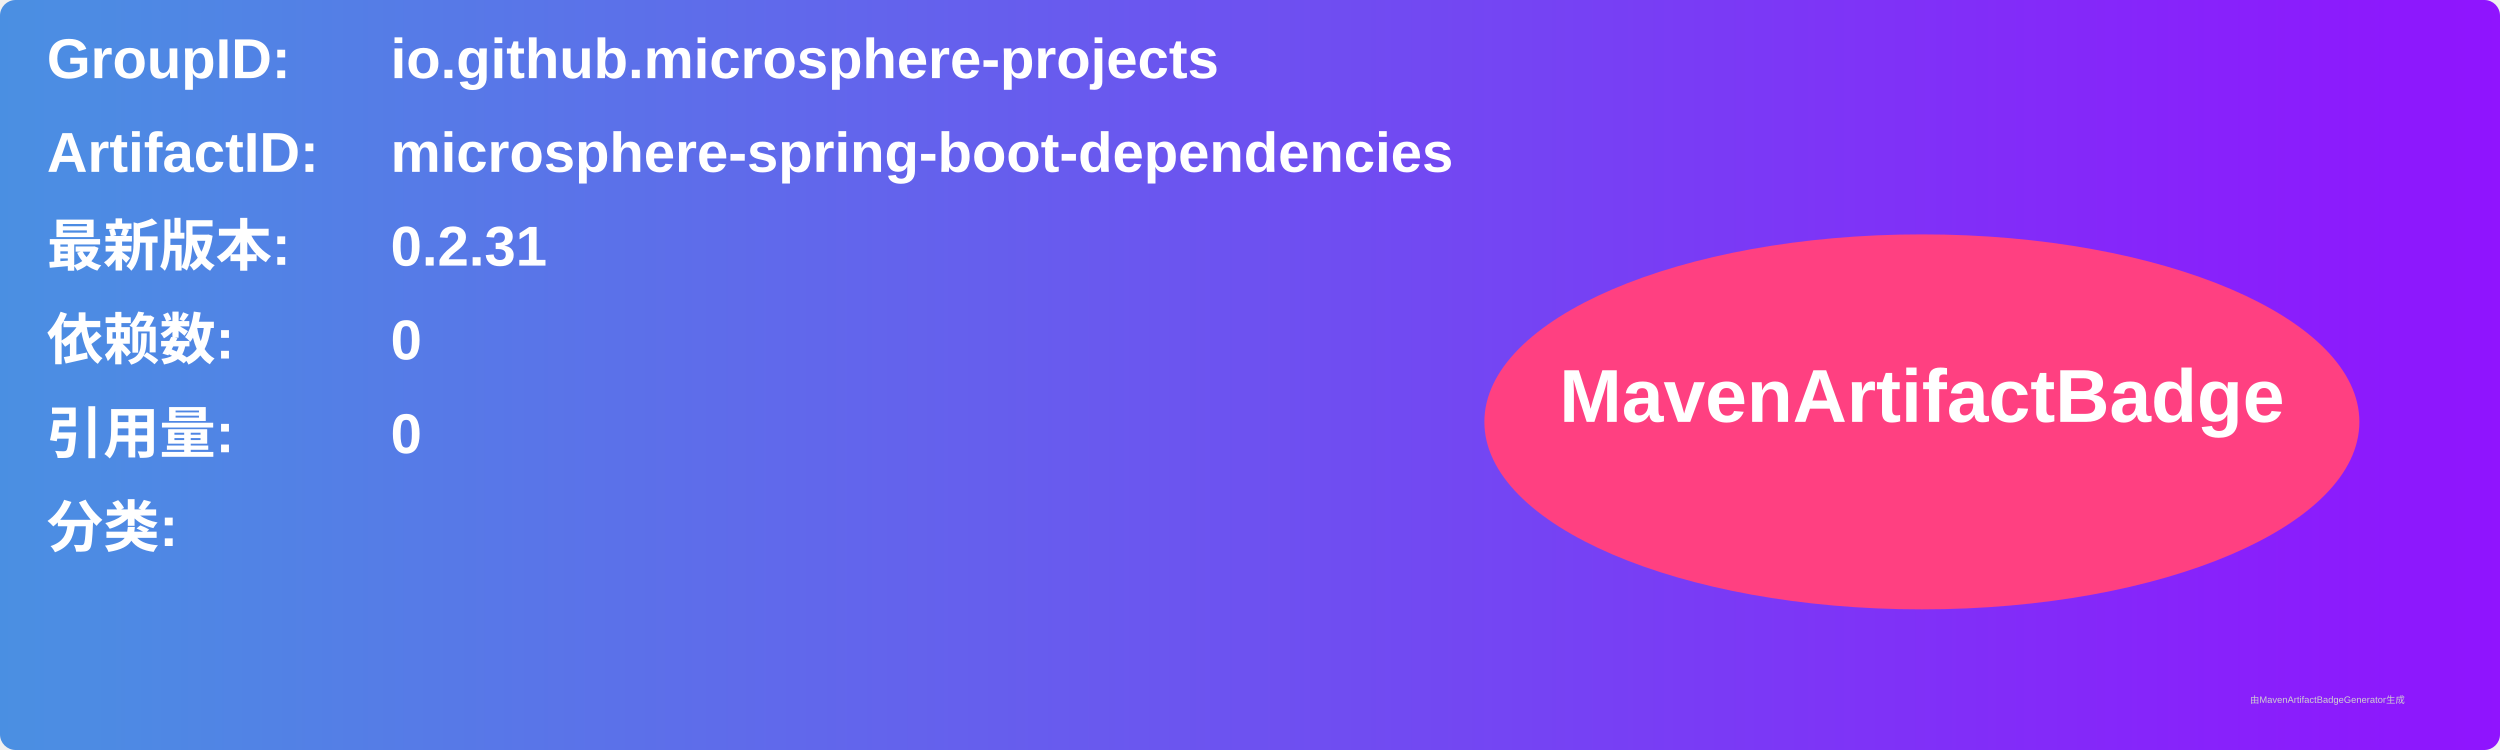
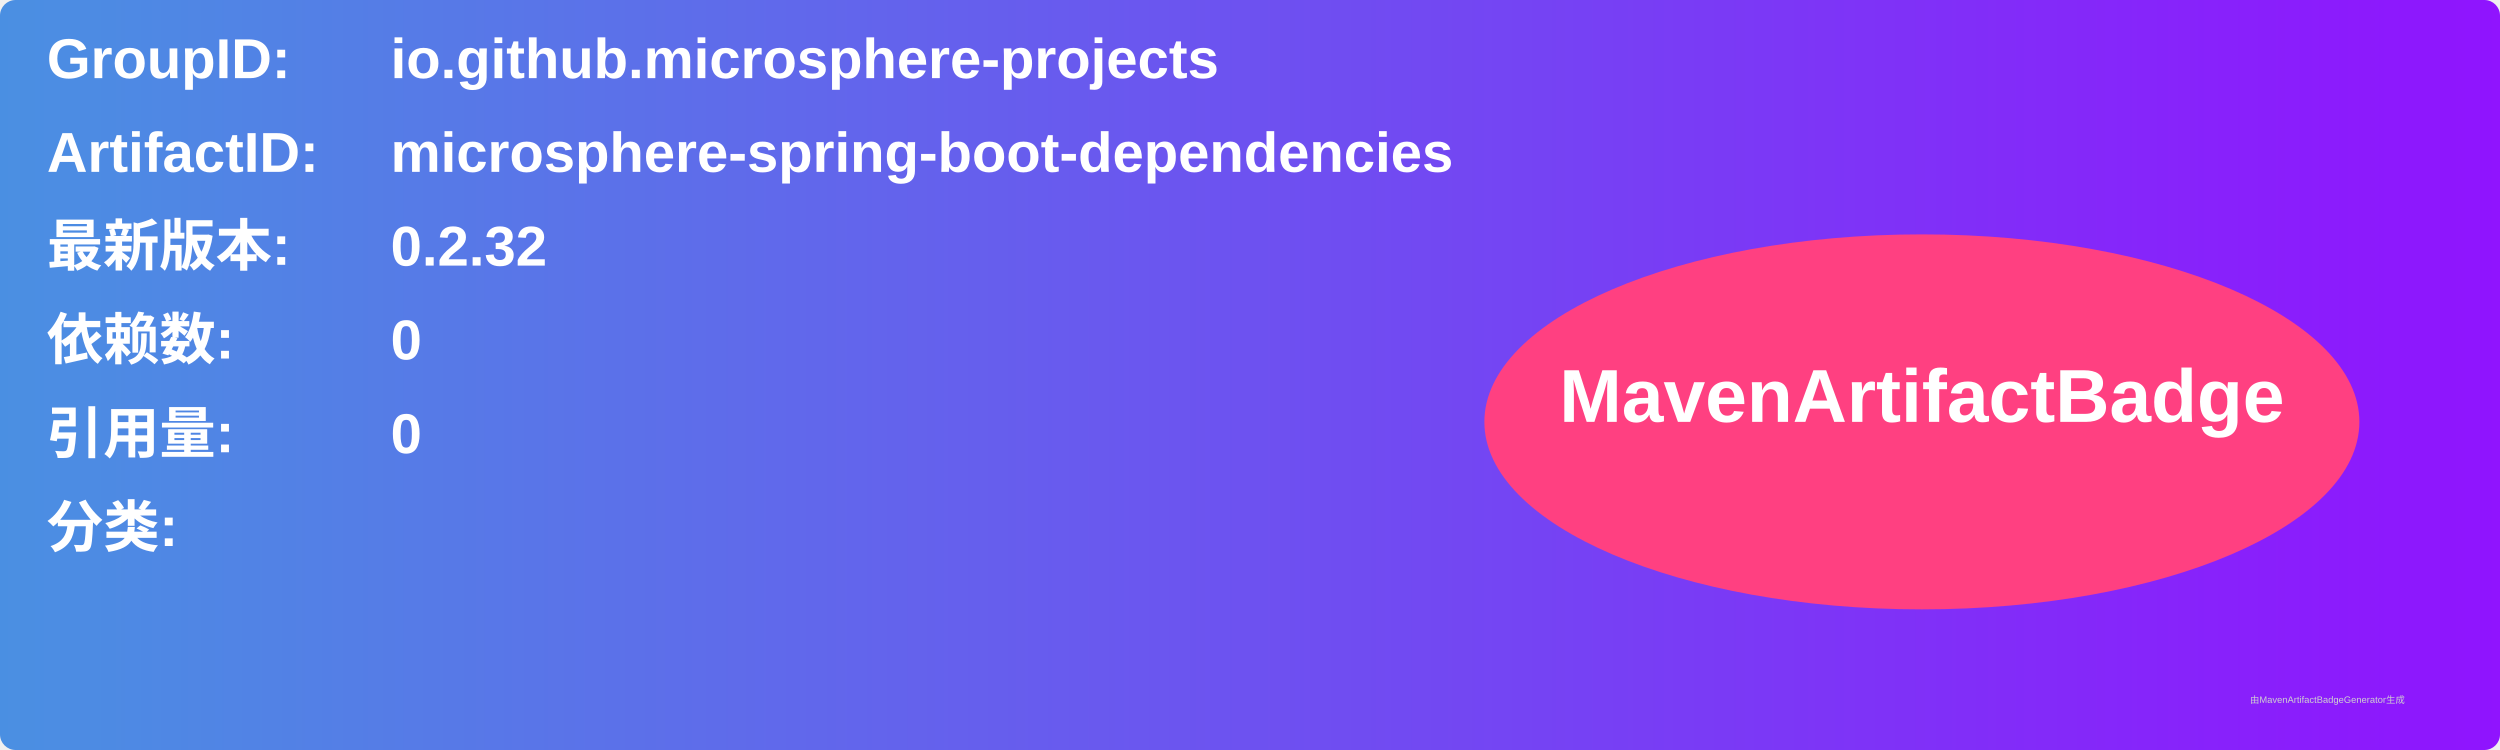
<svg xmlns="http://www.w3.org/2000/svg" width="800" height="240" viewBox="0 0 800 240">
  <linearGradient id="grad" x1="0%" y1="0%" x2="100%" y2="0%">
    <stop offset="0%" stop-color="#4a90e2" />
    <stop offset="100%" stop-color="#9013fe" />
  </linearGradient>
  <rect width="100%" height="100%" rx="5" ry="5" fill="url(#grad)" />
  <g transform="translate(15, 15)">
    <text x="0" y="10" font-family="Arial" font-size="18" fill="white" font-weight="bold" width="260">GroupID:</text>
    <text x="110" y="10" font-family="Arial" font-size="18" fill="white" font-weight="bold" width="460">io.github.microsphere-projects</text>
    <text x="0" y="40" font-family="Arial" font-size="18" fill="white" font-weight="bold" width="260">ArtifactID:</text>
    <text x="110" y="40" font-family="Arial" font-size="18" fill="white" font-weight="bold" width="460">microsphere-spring-boot-dependencies</text>
    <text x="0" y="70" font-family="Arial" font-size="18" fill="white" font-weight="bold">最新版本:</text>
    <text x="110" y="70" font-family="Arial" font-size="18" fill="white" font-weight="bold">
-       <tspan font-weight="bold">0.2.31</tspan>
+       <tspan font-weight="bold">0.2.32</tspan>
    </text>
    <text x="0" y="100" font-family="Arial" font-size="18" fill="white" font-weight="bold">依赖数: </text>
    <text x="110" y="100" font-family="Arial" font-size="18" fill="white">
      <tspan font-weight="bold">0</tspan>
    </text>
    <text x="0" y="130" font-family="Arial" font-size="18" fill="white" font-weight="bold">引用量: </text>
    <text x="110" y="130" font-family="Arial" font-size="18" fill="white">
      <tspan font-weight="bold">0</tspan>
    </text>
    <text x="0" y="160" font-family="Arial" font-size="18" fill="white" font-weight="bold">分类:</text>
    <text x="10" y="190" font-family="Arial" font-size="10" fill="white">
      <tspan font-weight="bold" />
    </text>
    <ellipse cx="600" cy="120" rx="140" ry="60" fill="#ff4081" />
    <text x="600" y="120" text-anchor="middle" font-family="Arial" font-size="24" fill="white" font-weight="bold">MavenArtifactBadge</text>
  </g>
  <text x="720" y="225" font-family="Arial" font-size="3" fill="#d0d0d0">由MavenArtifactBadgeGenerator生成</text>
</svg>
